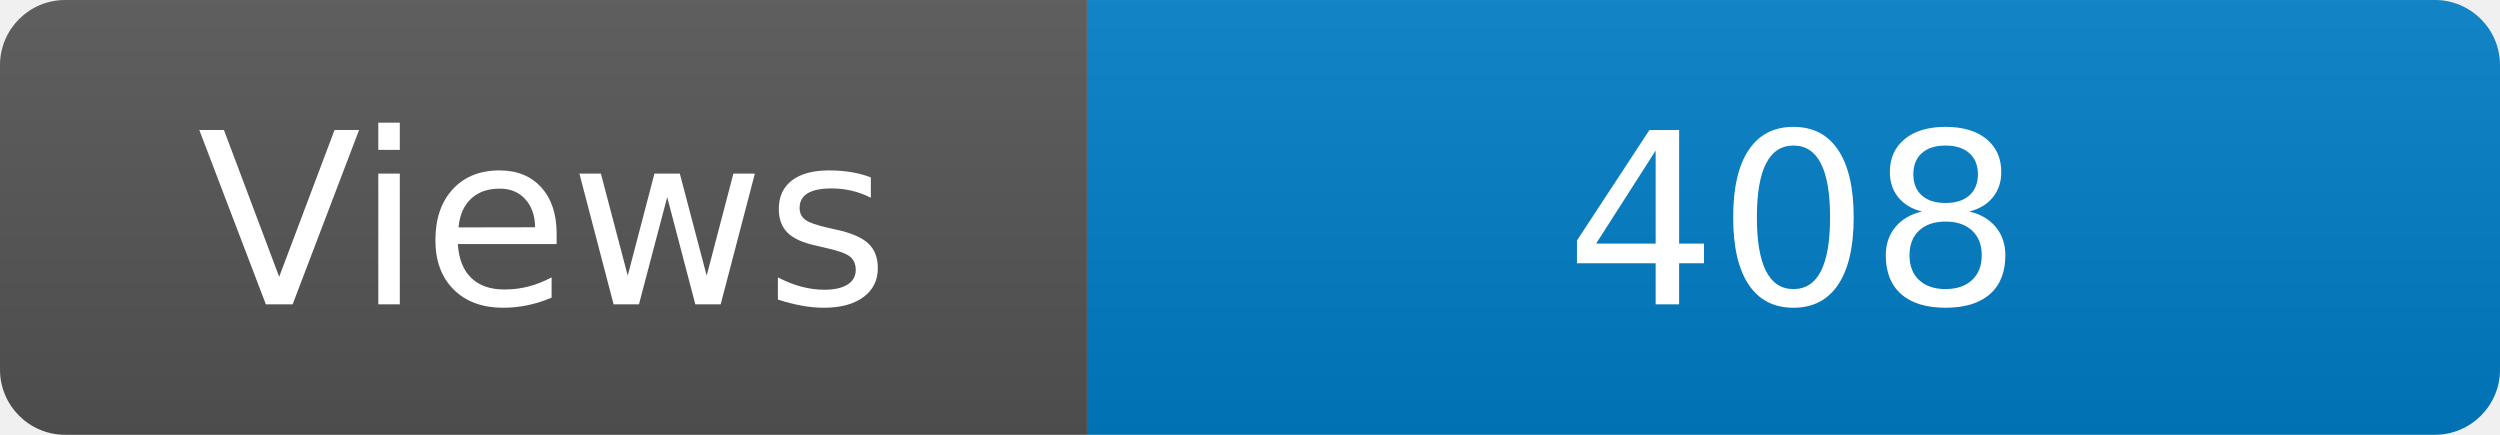
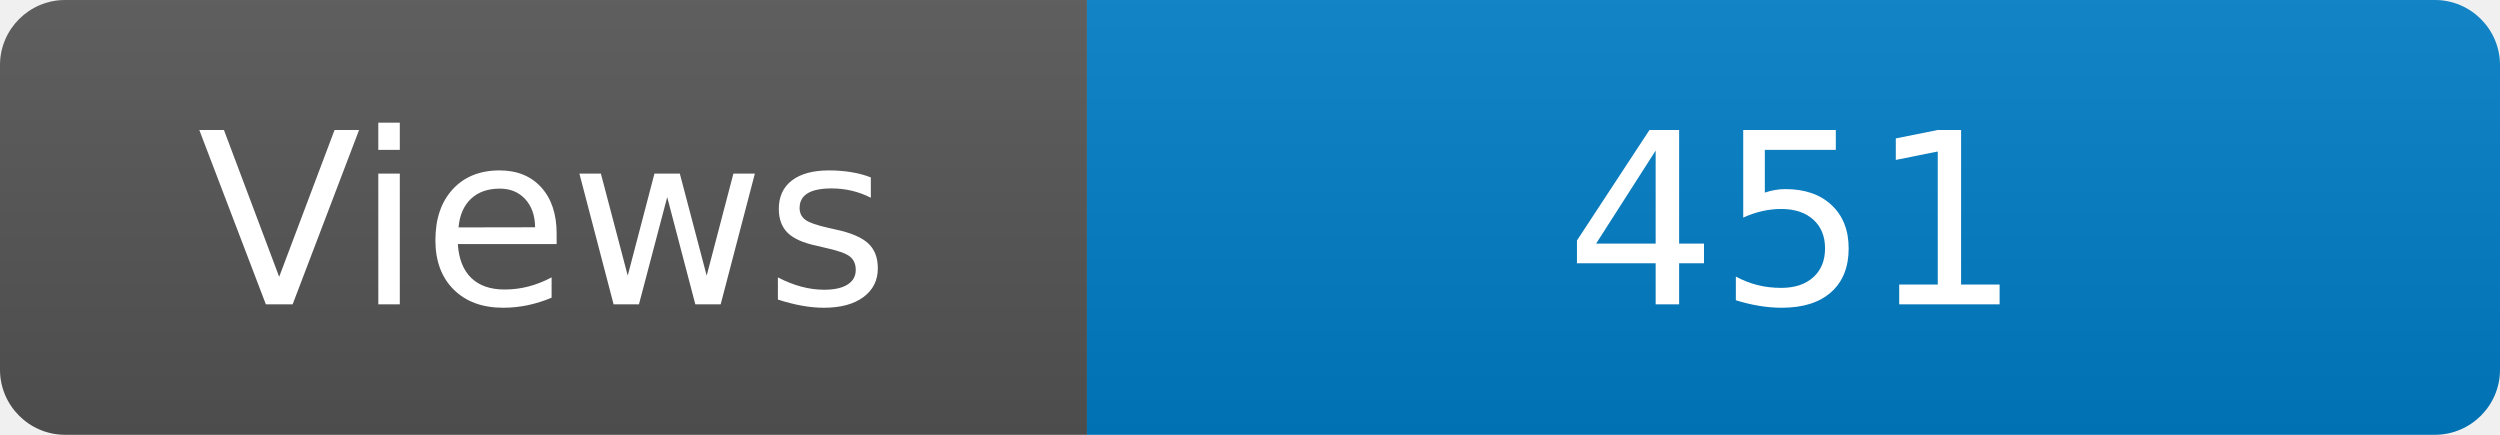
<svg xmlns="http://www.w3.org/2000/svg" width="115" height="20" role="img" aria-label="Maintained?: yes">
  <linearGradient id="s" x2="0" y2="100%">
    <stop offset="0" stop-color="#bbb" stop-opacity=".1" />
    <stop offset="1" stop-opacity=".1" />
  </linearGradient>
  <clipPath id="r">
    <rect width="115" height="20" rx="3" fill="#fff" />
  </clipPath>
  <g clip-path="url(#r)">
    <rect width="50" height="20" fill="#555" />
    <rect x="50" width="160" height="20" fill="#007ec6" />
    <rect width="115" height="20" fill="url(#s)" />
  </g>
  <g fill="#fff" text-anchor="middle" font-family="Verdana,Geneva,DejaVu Sans,sans-serif" font-size="110">
    <text x="250" y="140" transform="scale(.1)" fill="#fff">Views</text>
-     <text x="825" y="140" transform="scale(.1)" fill="#fff">408</text>
+     <text x="825" y="140" transform="scale(.1)" fill="#fff">451</text>
  </g>
</svg>
